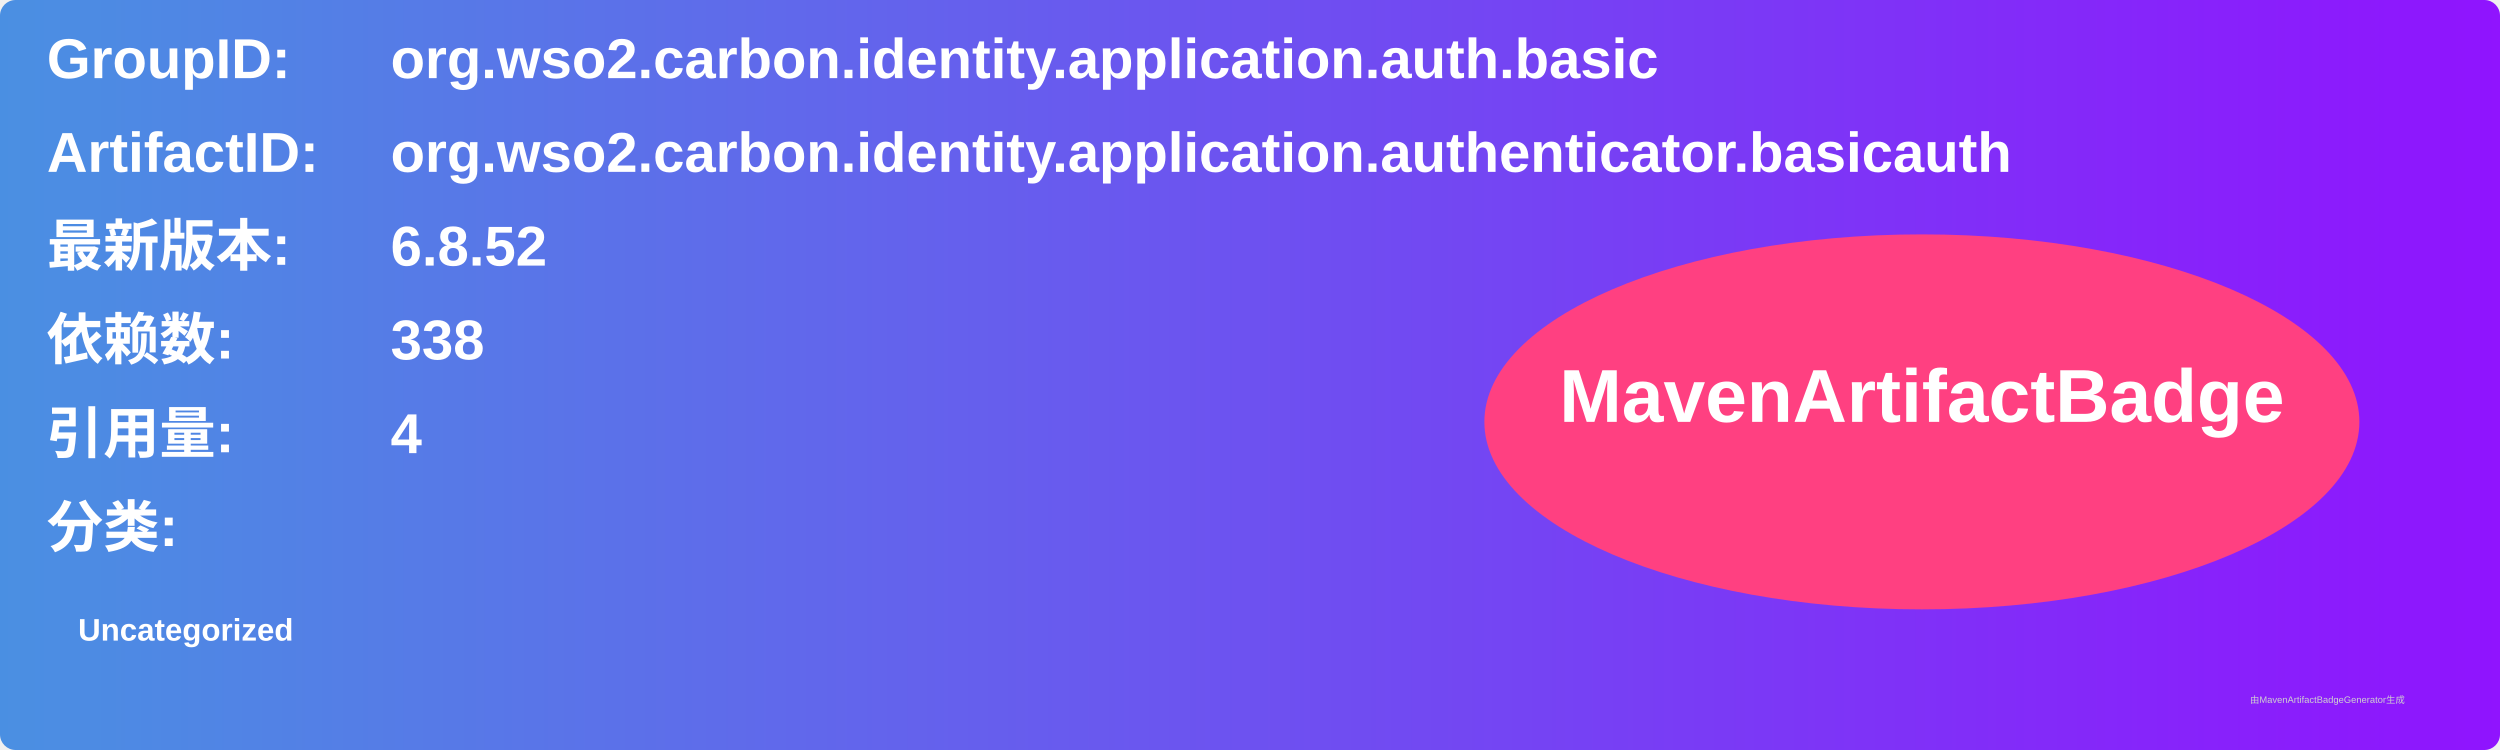
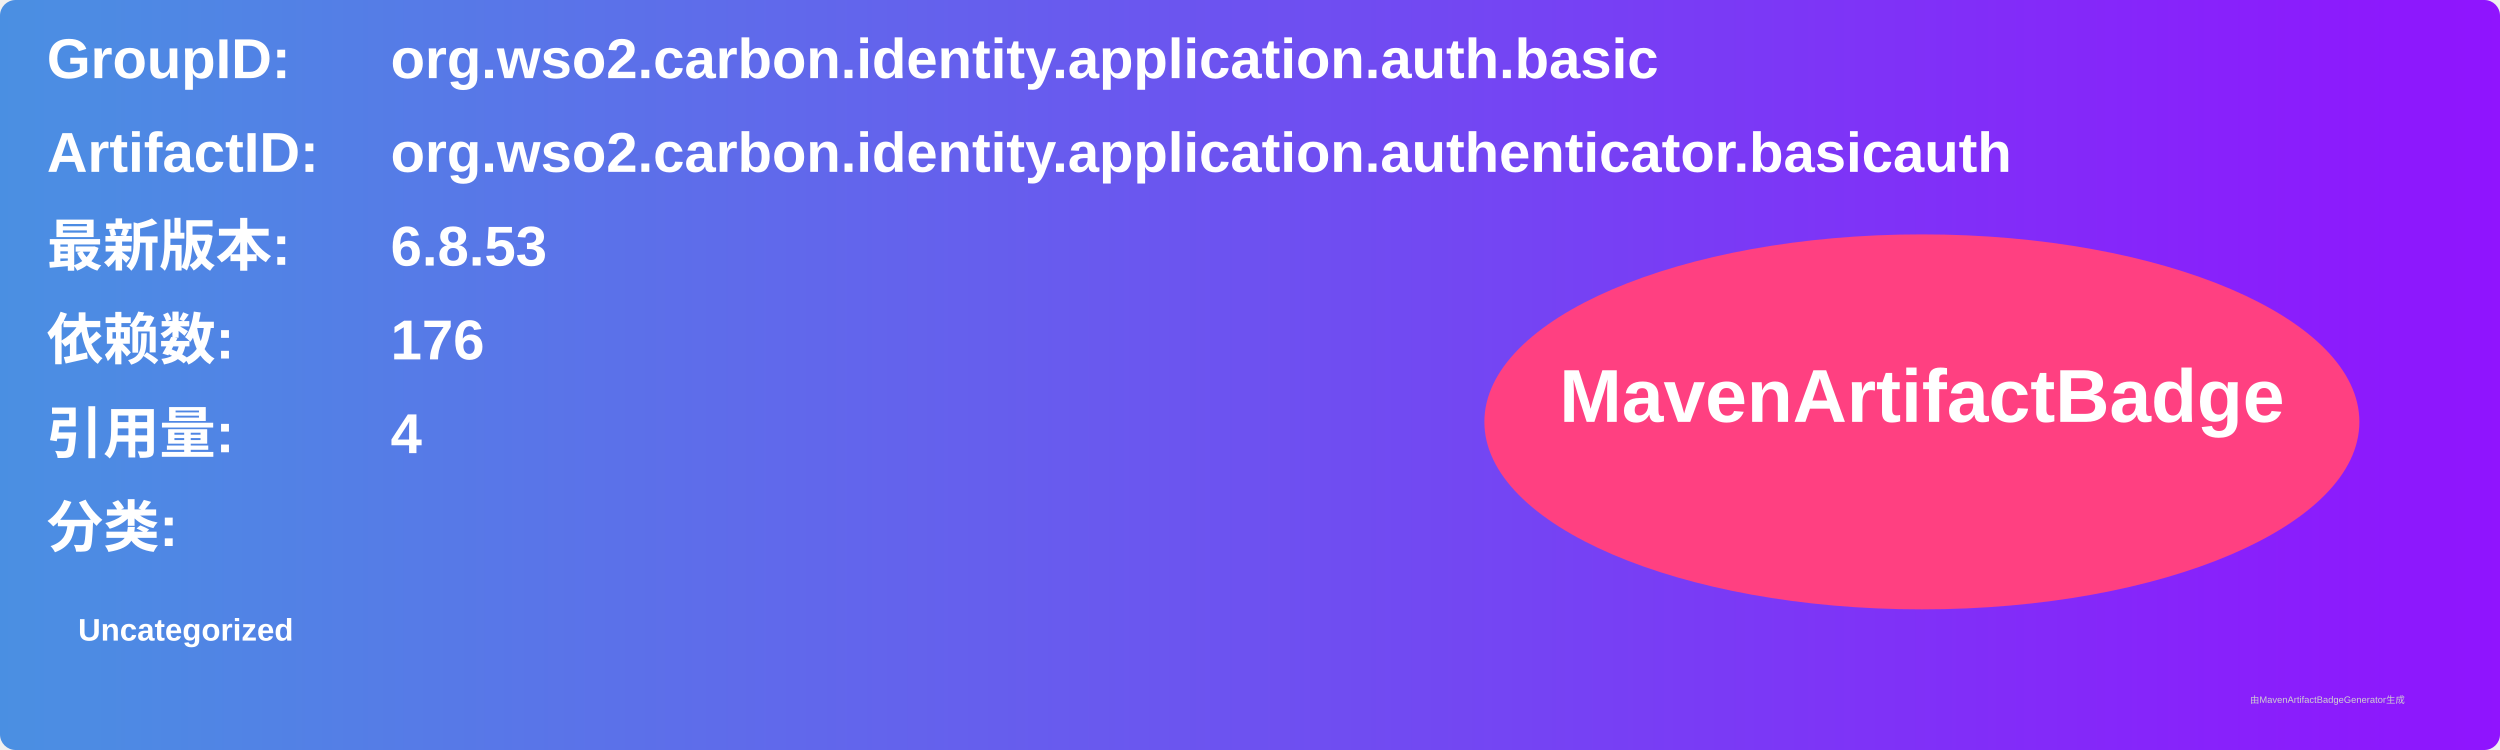
<svg xmlns="http://www.w3.org/2000/svg" width="800" height="240" viewBox="0 0 800 240">
  <linearGradient id="grad" x1="0%" y1="0%" x2="100%" y2="0%">
    <stop offset="0%" stop-color="#4a90e2" />
    <stop offset="100%" stop-color="#9013fe" />
  </linearGradient>
  <rect width="100%" height="100%" rx="5" ry="5" fill="url(#grad)" />
  <g transform="translate(15, 15)">
    <text x="0" y="10" font-family="Arial" font-size="18" fill="white" font-weight="bold" width="260">GroupID:</text>
    <text x="110" y="10" font-family="Arial" font-size="18" fill="white" font-weight="bold" width="460">org.wso2.carbon.identity.application.auth.basic</text>
    <text x="0" y="40" font-family="Arial" font-size="18" fill="white" font-weight="bold" width="260">ArtifactID:</text>
    <text x="110" y="40" font-family="Arial" font-size="18" fill="white" font-weight="bold" width="460">org.wso2.carbon.identity.application.authenticator.basicauth</text>
    <text x="0" y="70" font-family="Arial" font-size="18" fill="white" font-weight="bold">最新版本:</text>
    <text x="110" y="70" font-family="Arial" font-size="18" fill="white" font-weight="bold">
-       <tspan font-weight="bold">6.8.52</tspan>
+       <tspan font-weight="bold">6.8.53</tspan>
    </text>
    <text x="0" y="100" font-family="Arial" font-size="18" fill="white" font-weight="bold">依赖数: </text>
    <text x="110" y="100" font-family="Arial" font-size="18" fill="white">
-       <tspan font-weight="bold">338</tspan>
+       <tspan font-weight="bold">176</tspan>
    </text>
    <text x="0" y="130" font-family="Arial" font-size="18" fill="white" font-weight="bold">引用量: </text>
    <text x="110" y="130" font-family="Arial" font-size="18" fill="white">
      <tspan font-weight="bold">4</tspan>
    </text>
    <text x="0" y="160" font-family="Arial" font-size="18" fill="white" font-weight="bold">分类:</text>
    <text x="10" y="190" font-family="Arial" font-size="10" fill="white">
      <tspan font-weight="bold">Uncategorized</tspan>
    </text>
    <ellipse cx="600" cy="120" rx="140" ry="60" fill="#ff4081" />
    <text x="600" y="120" text-anchor="middle" font-family="Arial" font-size="24" fill="white" font-weight="bold">MavenArtifactBadge</text>
  </g>
  <text x="720" y="225" font-family="Arial" font-size="3" fill="#d0d0d0">由MavenArtifactBadgeGenerator生成</text>
</svg>
